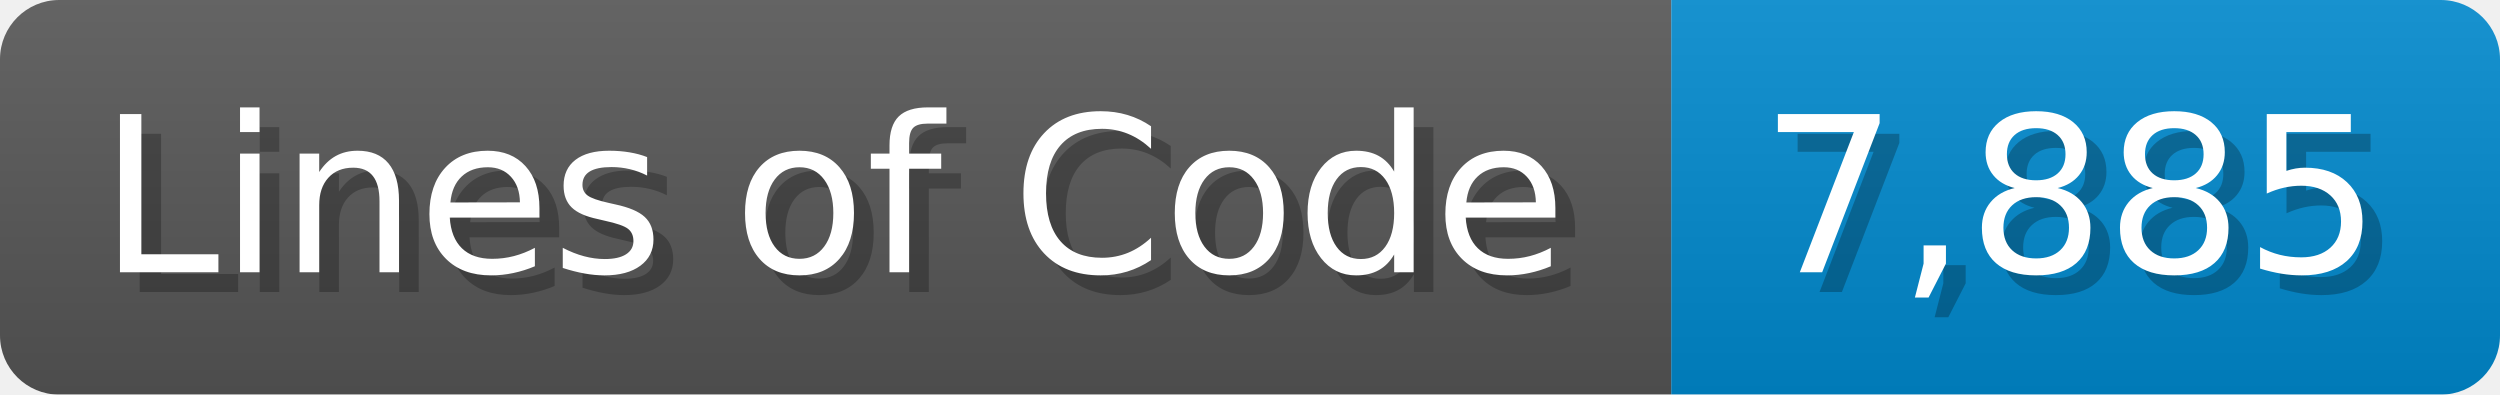
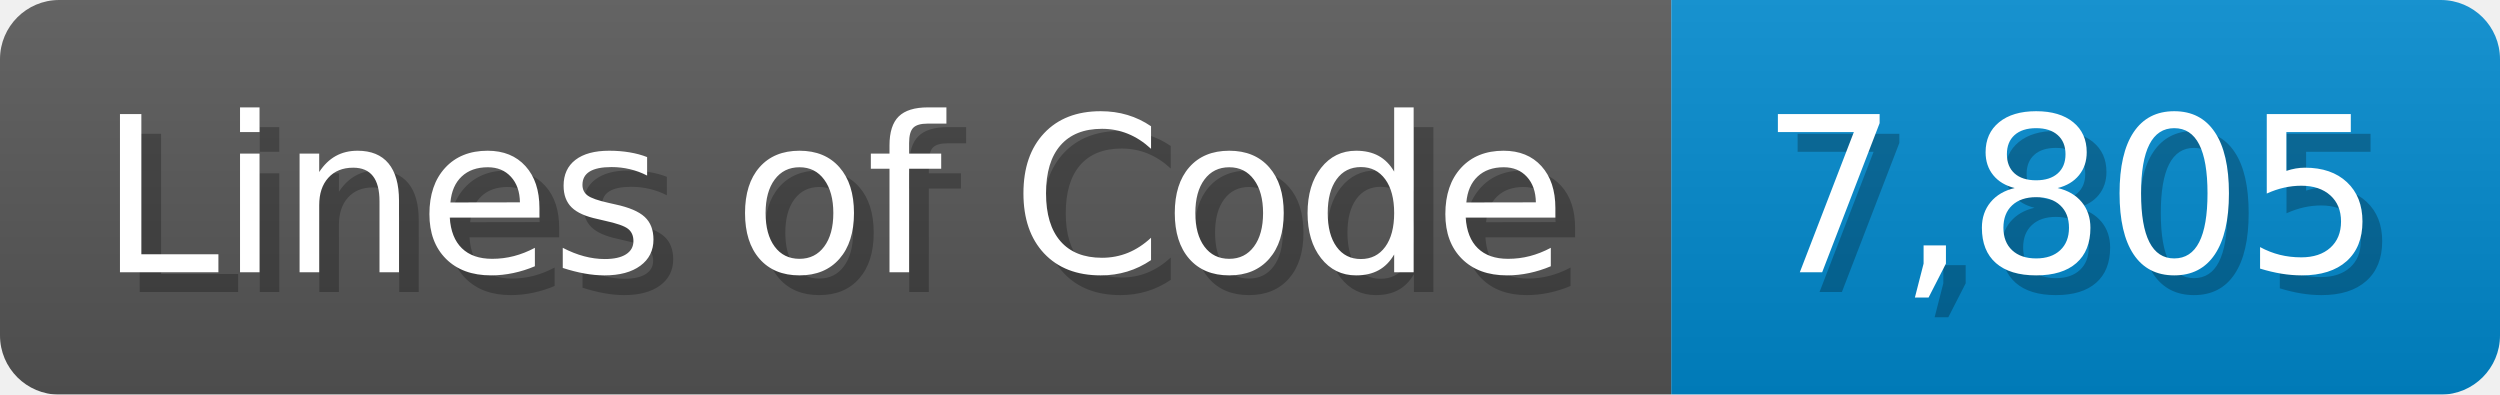
<svg xmlns="http://www.w3.org/2000/svg" width="126.7" height="20" viewBox="0 0 1267 200">
  <linearGradient id="a" x2="0" y2="100%">
    <stop offset="0" stop-opacity=".1" stop-color="#EEE" />
    <stop offset="1" stop-opacity=".1" />
  </linearGradient>
  <mask id="m">
    <rect width="1267" height="200" rx="30" fill="#FFF" />
  </mask>
  <g mask="url(#m)">
    <rect width="847" height="200" fill="#555" />
    <rect width="420" height="200" fill="#08C" x="847" />
    <rect width="1267" height="200" fill="url(#a)" />
  </g>
  <g fill="#fff" text-anchor="start" font-family="Verdana,DejaVu Sans,sans-serif" font-size="110">
    <text x="60" y="148" textLength="747" fill="#000" opacity="0.25">Lines of Code</text>
    <text x="50" y="138" textLength="747">Lines of Code</text>
-     <text x="902" y="148" textLength="320" fill="#000" opacity="0.25">7,885</text>
-     <text x="892" y="138" textLength="320">7,885</text>
+     <text x="902" y="148" textLength="320" fill="#000" opacity="0.25">7,805</text>
+     <text x="892" y="138" textLength="320">7,805</text>
  </g>
</svg>
